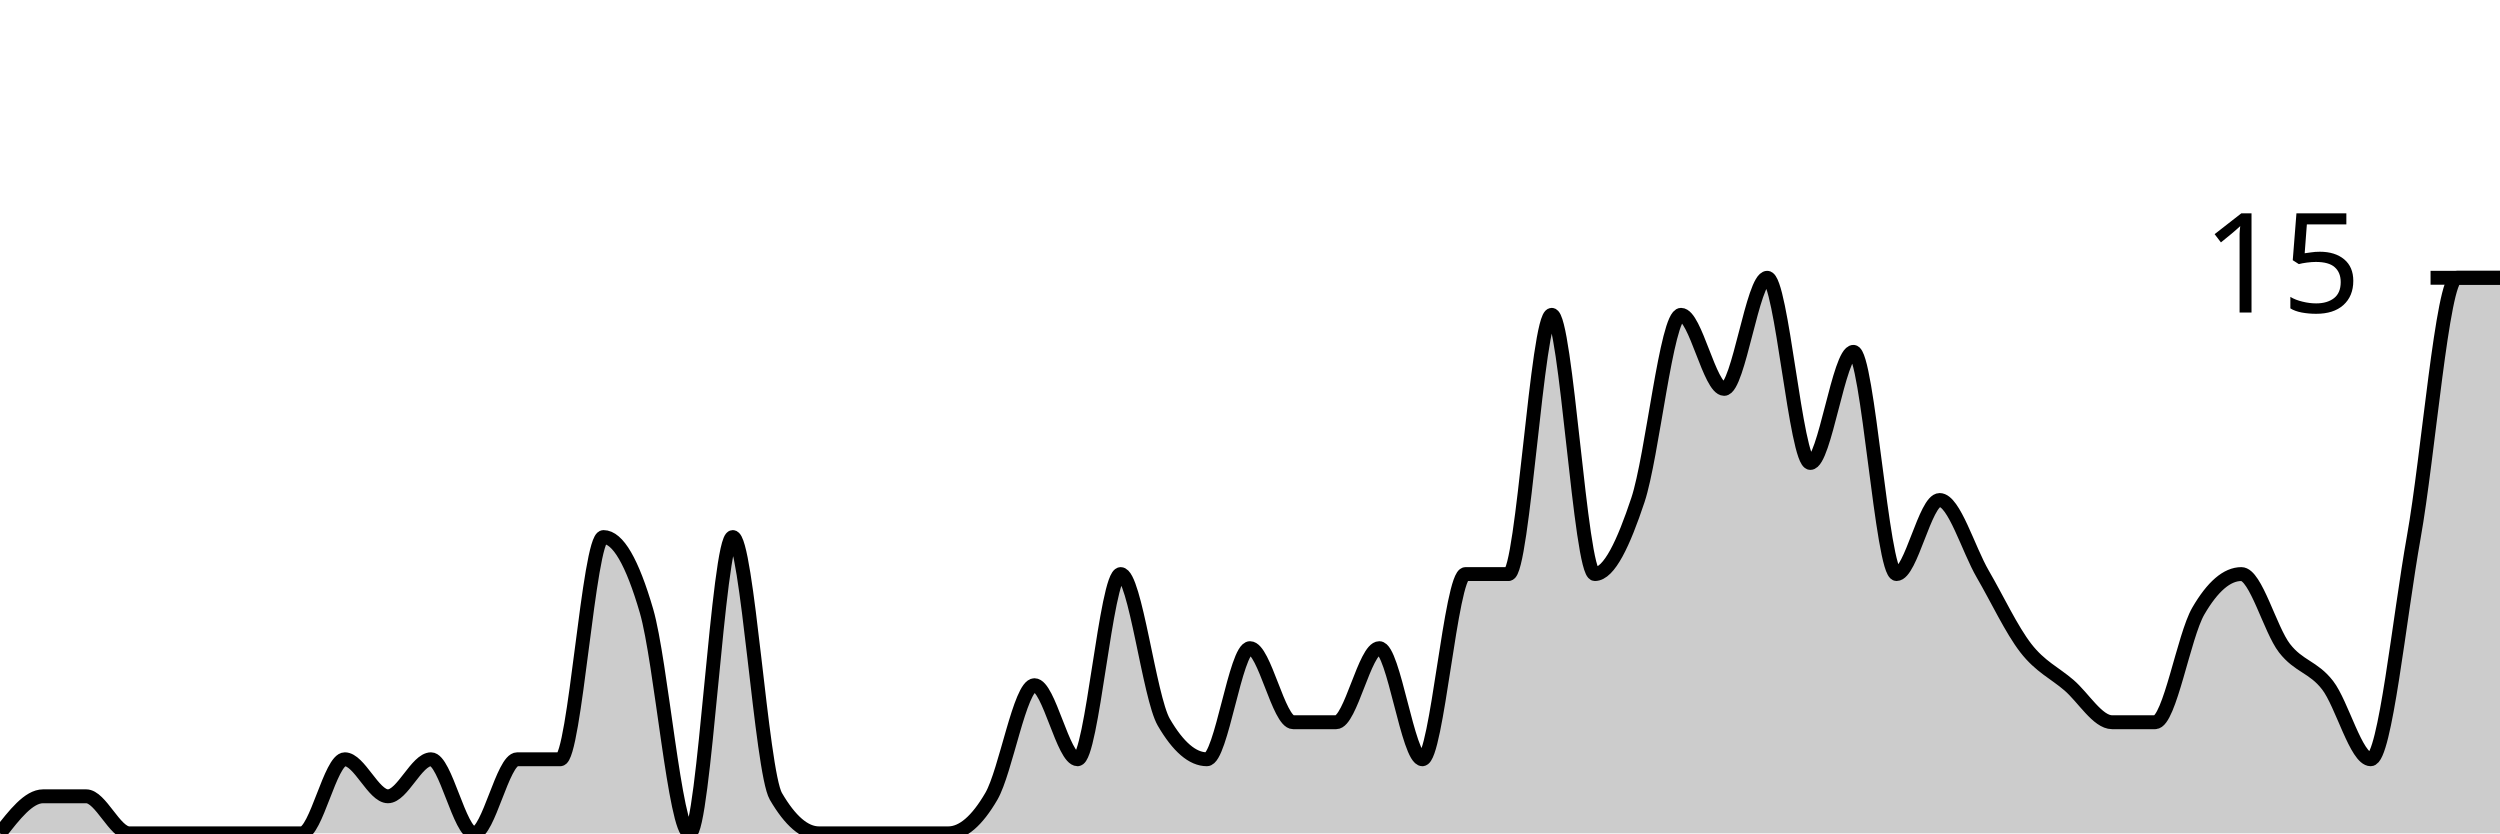
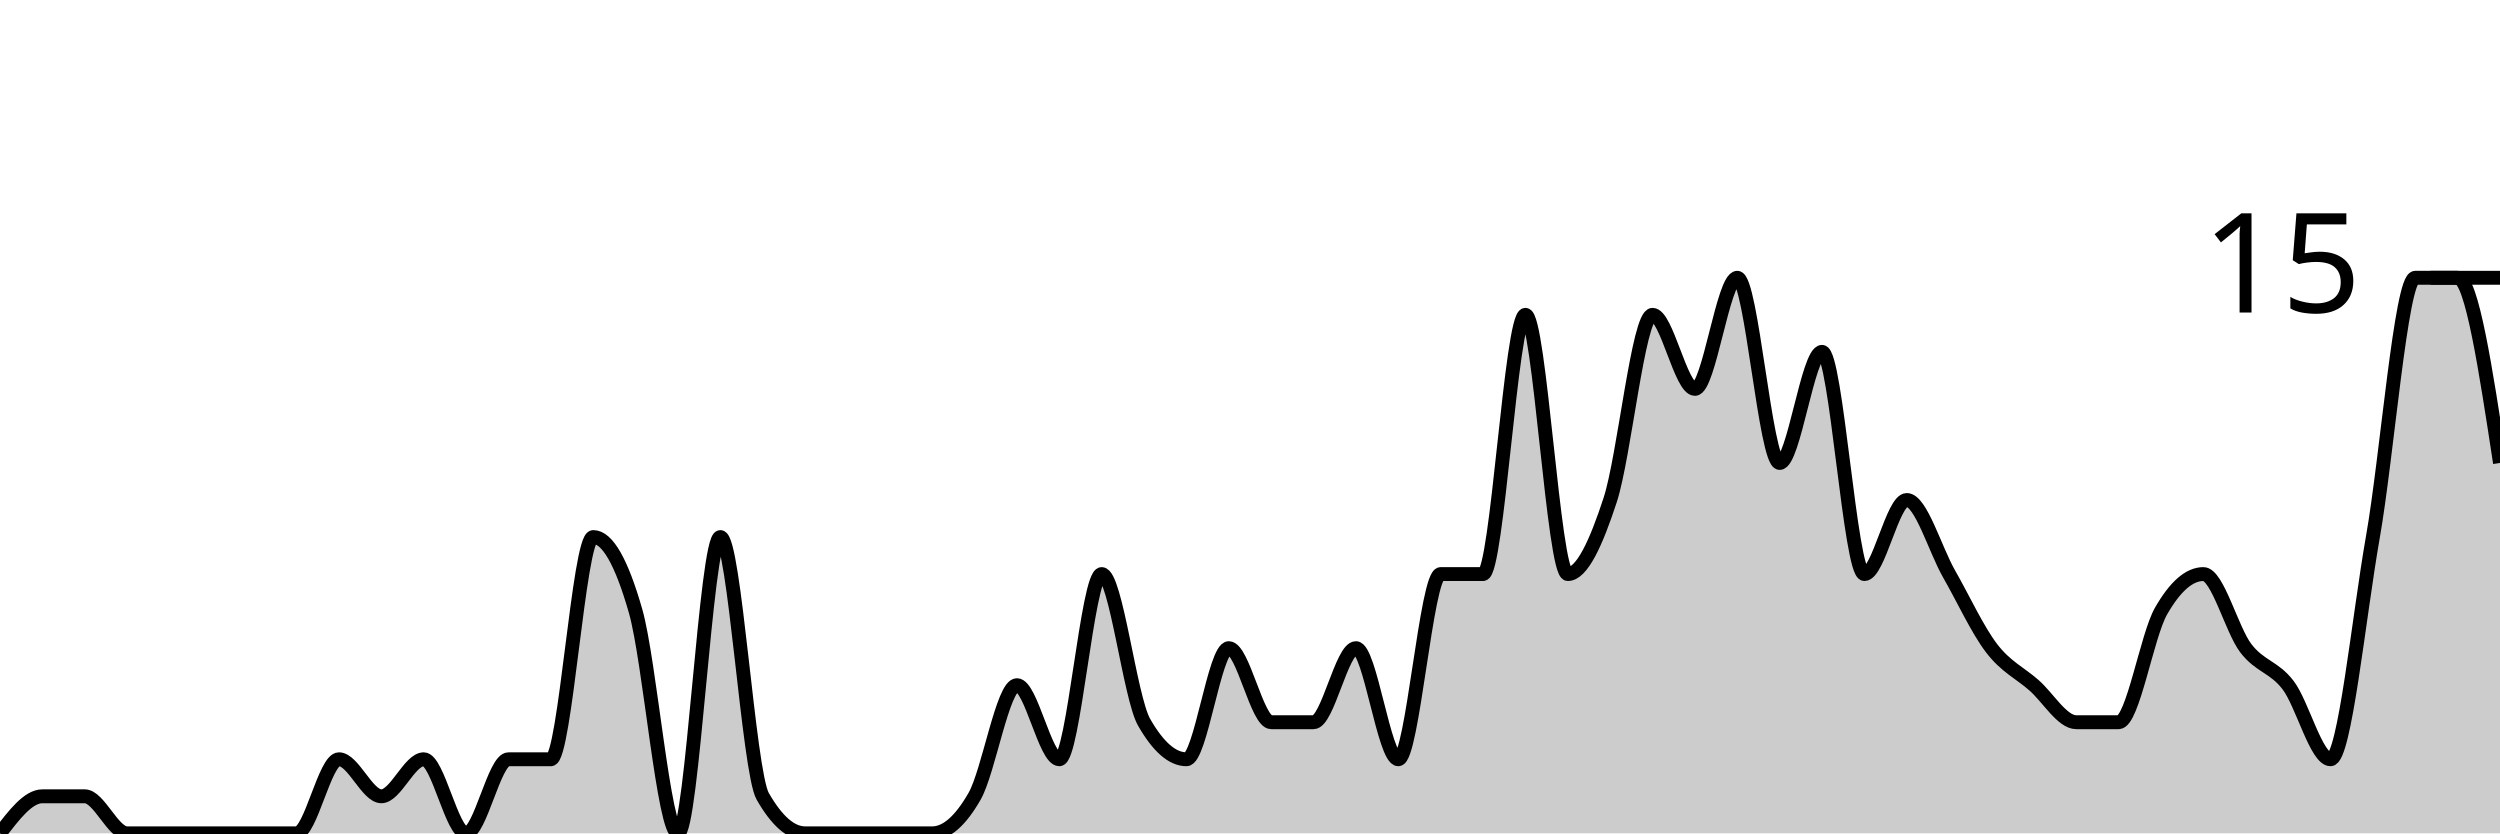
<svg xmlns="http://www.w3.org/2000/svg" viewBox="0 0 180 60">
  <g transform="translate(0,20)">
-     <path class="area" fill="rgba(0, 0, 0, 0.2)" d="M0,40C1.034,38.667,2.069,37.333,3.103,37.333C4.138,37.333,5.172,37.333,6.207,37.333C7.241,37.333,8.276,40,9.31,40C10.345,40,11.379,40,12.414,40C13.448,40,14.483,40,15.517,40C16.552,40,17.586,40,18.621,40C19.655,40,20.69,40,21.724,40C22.759,40,23.793,34.667,24.828,34.667C25.862,34.667,26.897,37.333,27.931,37.333C28.966,37.333,30,34.667,31.034,34.667C32.069,34.667,33.103,40,34.138,40C35.172,40,36.207,34.667,37.241,34.667C38.276,34.667,39.31,34.667,40.345,34.667C41.379,34.667,42.414,18.667,43.448,18.667C44.483,18.667,45.517,20.444,46.552,24C47.586,27.556,48.621,40,49.655,40C50.69,40,51.724,18.667,52.759,18.667C53.793,18.667,54.828,35.556,55.862,37.333C56.897,39.111,57.931,40,58.966,40C60,40,61.034,40,62.069,40C63.103,40,64.138,40,65.172,40C66.207,40,67.241,40,68.276,40C69.31,40,70.345,39.111,71.379,37.333C72.414,35.556,73.448,29.333,74.483,29.333C75.517,29.333,76.552,34.667,77.586,34.667C78.621,34.667,79.655,21.333,80.69,21.333C81.724,21.333,82.759,30.222,83.793,32C84.828,33.778,85.862,34.667,86.897,34.667C87.931,34.667,88.966,26.667,90,26.667C91.034,26.667,92.069,32,93.103,32C94.138,32,95.172,32,96.207,32C97.241,32,98.276,26.667,99.31,26.667C100.345,26.667,101.379,34.667,102.414,34.667C103.448,34.667,104.483,21.333,105.517,21.333C106.552,21.333,107.586,21.333,108.621,21.333C109.655,21.333,110.69,2.667,111.724,2.667C112.759,2.667,113.793,21.333,114.828,21.333C115.862,21.333,116.897,19.111,117.931,16C118.966,12.889,120,2.667,121.034,2.667C122.069,2.667,123.103,8,124.138,8C125.172,8,126.207,0,127.241,0C128.276,0,129.31,13.333,130.345,13.333C131.379,13.333,132.414,5.333,133.448,5.333C134.483,5.333,135.517,21.333,136.552,21.333C137.586,21.333,138.621,16,139.655,16C140.69,16,141.724,19.556,142.759,21.333C143.793,23.111,144.828,25.333,145.862,26.667C146.897,28,147.931,28.444,148.966,29.333C150,30.222,151.034,32,152.069,32C153.103,32,154.138,32,155.172,32C156.207,32,157.241,25.778,158.276,24C159.31,22.222,160.345,21.333,161.379,21.333C162.414,21.333,163.448,25.333,164.483,26.667C165.517,28,166.552,28,167.586,29.333C168.621,30.667,169.655,34.667,170.69,34.667C171.724,34.667,172.759,24.444,173.793,18.667C174.828,12.889,175.862,0,176.897,0C177.931,0,178.966,0,180,0L180,40C178.966,40,177.931,40,176.897,40C175.862,40,174.828,40,173.793,40C172.759,40,171.724,40,170.69,40C169.655,40,168.621,40,167.586,40C166.552,40,165.517,40,164.483,40C163.448,40,162.414,40,161.379,40C160.345,40,159.31,40,158.276,40C157.241,40,156.207,40,155.172,40C154.138,40,153.103,40,152.069,40C151.034,40,150,40,148.966,40C147.931,40,146.897,40,145.862,40C144.828,40,143.793,40,142.759,40C141.724,40,140.69,40,139.655,40C138.621,40,137.586,40,136.552,40C135.517,40,134.483,40,133.448,40C132.414,40,131.379,40,130.345,40C129.31,40,128.276,40,127.241,40C126.207,40,125.172,40,124.138,40C123.103,40,122.069,40,121.034,40C120,40,118.966,40,117.931,40C116.897,40,115.862,40,114.828,40C113.793,40,112.759,40,111.724,40C110.69,40,109.655,40,108.621,40C107.586,40,106.552,40,105.517,40C104.483,40,103.448,40,102.414,40C101.379,40,100.345,40,99.31,40C98.276,40,97.241,40,96.207,40C95.172,40,94.138,40,93.103,40C92.069,40,91.034,40,90,40C88.966,40,87.931,40,86.897,40C85.862,40,84.828,40,83.793,40C82.759,40,81.724,40,80.69,40C79.655,40,78.621,40,77.586,40C76.552,40,75.517,40,74.483,40C73.448,40,72.414,40,71.379,40C70.345,40,69.31,40,68.276,40C67.241,40,66.207,40,65.172,40C64.138,40,63.103,40,62.069,40C61.034,40,60,40,58.966,40C57.931,40,56.897,40,55.862,40C54.828,40,53.793,40,52.759,40C51.724,40,50.69,40,49.655,40C48.621,40,47.586,40,46.552,40C45.517,40,44.483,40,43.448,40C42.414,40,41.379,40,40.345,40C39.31,40,38.276,40,37.241,40C36.207,40,35.172,40,34.138,40C33.103,40,32.069,40,31.034,40C30,40,28.966,40,27.931,40C26.897,40,25.862,40,24.828,40C23.793,40,22.759,40,21.724,40C20.69,40,19.655,40,18.621,40C17.586,40,16.552,40,15.517,40C14.483,40,13.448,40,12.414,40C11.379,40,10.345,40,9.31,40C8.276,40,7.241,40,6.207,40C5.172,40,4.138,40,3.103,40C2.069,40,1.034,40,0,40Z" />
-     <path class="line" stroke="black" fill="none" d="M0,40C1.034,38.667,2.069,37.333,3.103,37.333C4.138,37.333,5.172,37.333,6.207,37.333C7.241,37.333,8.276,40,9.31,40C10.345,40,11.379,40,12.414,40C13.448,40,14.483,40,15.517,40C16.552,40,17.586,40,18.621,40C19.655,40,20.69,40,21.724,40C22.759,40,23.793,34.667,24.828,34.667C25.862,34.667,26.897,37.333,27.931,37.333C28.966,37.333,30,34.667,31.034,34.667C32.069,34.667,33.103,40,34.138,40C35.172,40,36.207,34.667,37.241,34.667C38.276,34.667,39.31,34.667,40.345,34.667C41.379,34.667,42.414,18.667,43.448,18.667C44.483,18.667,45.517,20.444,46.552,24C47.586,27.556,48.621,40,49.655,40C50.69,40,51.724,18.667,52.759,18.667C53.793,18.667,54.828,35.556,55.862,37.333C56.897,39.111,57.931,40,58.966,40C60,40,61.034,40,62.069,40C63.103,40,64.138,40,65.172,40C66.207,40,67.241,40,68.276,40C69.31,40,70.345,39.111,71.379,37.333C72.414,35.556,73.448,29.333,74.483,29.333C75.517,29.333,76.552,34.667,77.586,34.667C78.621,34.667,79.655,21.333,80.69,21.333C81.724,21.333,82.759,30.222,83.793,32C84.828,33.778,85.862,34.667,86.897,34.667C87.931,34.667,88.966,26.667,90,26.667C91.034,26.667,92.069,32,93.103,32C94.138,32,95.172,32,96.207,32C97.241,32,98.276,26.667,99.31,26.667C100.345,26.667,101.379,34.667,102.414,34.667C103.448,34.667,104.483,21.333,105.517,21.333C106.552,21.333,107.586,21.333,108.621,21.333C109.655,21.333,110.69,2.667,111.724,2.667C112.759,2.667,113.793,21.333,114.828,21.333C115.862,21.333,116.897,19.111,117.931,16C118.966,12.889,120,2.667,121.034,2.667C122.069,2.667,123.103,8,124.138,8C125.172,8,126.207,0,127.241,0C128.276,0,129.31,13.333,130.345,13.333C131.379,13.333,132.414,5.333,133.448,5.333C134.483,5.333,135.517,21.333,136.552,21.333C137.586,21.333,138.621,16,139.655,16C140.69,16,141.724,19.556,142.759,21.333C143.793,23.111,144.828,25.333,145.862,26.667C146.897,28,147.931,28.444,148.966,29.333C150,30.222,151.034,32,152.069,32C153.103,32,154.138,32,155.172,32C156.207,32,157.241,25.778,158.276,24C159.31,22.222,160.345,21.333,161.379,21.333C162.414,21.333,163.448,25.333,164.483,26.667C165.517,28,166.552,28,167.586,29.333C168.621,30.667,169.655,34.667,170.69,34.667C171.724,34.667,172.759,24.444,173.793,18.667C174.828,12.889,175.862,0,176.897,0C177.931,0,178.966,0,180,0" />
+     <path class="area" fill="rgba(0, 0, 0, 0.2)" d="M0,40C1.017,38.667,2.034,37.333,3.051,37.333C4.068,37.333,5.085,37.333,6.102,37.333C7.119,37.333,8.136,40,9.153,40C10.169,40,11.186,40,12.203,40C13.22,40,14.237,40,15.254,40C16.271,40,17.288,40,18.305,40C19.322,40,20.339,40,21.356,40C22.373,40,23.39,34.667,24.407,34.667C25.424,34.667,26.441,37.333,27.458,37.333C28.475,37.333,29.492,34.667,30.508,34.667C31.525,34.667,32.542,40,33.559,40C34.576,40,35.593,34.667,36.61,34.667C37.627,34.667,38.644,34.667,39.661,34.667C40.678,34.667,41.695,18.667,42.712,18.667C43.729,18.667,44.746,20.444,45.763,24C46.78,27.556,47.797,40,48.814,40C49.831,40,50.847,18.667,51.864,18.667C52.881,18.667,53.898,35.556,54.915,37.333C55.932,39.111,56.949,40,57.966,40C58.983,40,60,40,61.017,40C62.034,40,63.051,40,64.068,40C65.085,40,66.102,40,67.119,40C68.136,40,69.153,39.111,70.169,37.333C71.186,35.556,72.203,29.333,73.22,29.333C74.237,29.333,75.254,34.667,76.271,34.667C77.288,34.667,78.305,21.333,79.322,21.333C80.339,21.333,81.356,30.222,82.373,32C83.39,33.778,84.407,34.667,85.424,34.667C86.441,34.667,87.458,26.667,88.475,26.667C89.492,26.667,90.508,32,91.525,32C92.542,32,93.559,32,94.576,32C95.593,32,96.61,26.667,97.627,26.667C98.644,26.667,99.661,34.667,100.678,34.667C101.695,34.667,102.712,21.333,103.729,21.333C104.746,21.333,105.763,21.333,106.78,21.333C107.797,21.333,108.814,2.667,109.831,2.667C110.847,2.667,111.864,21.333,112.881,21.333C113.898,21.333,114.915,19.111,115.932,16C116.949,12.889,117.966,2.667,118.983,2.667C120,2.667,121.017,8,122.034,8C123.051,8,124.068,0,125.085,0C126.102,0,127.119,13.333,128.136,13.333C129.153,13.333,130.169,5.333,131.186,5.333C132.203,5.333,133.22,21.333,134.237,21.333C135.254,21.333,136.271,16,137.288,16C138.305,16,139.322,19.556,140.339,21.333C141.356,23.111,142.373,25.333,143.39,26.667C144.407,28,145.424,28.444,146.441,29.333C147.458,30.222,148.475,32,149.492,32C150.508,32,151.525,32,152.542,32C153.559,32,154.576,25.778,155.593,24C156.61,22.222,157.627,21.333,158.644,21.333C159.661,21.333,160.678,25.333,161.695,26.667C162.712,28,163.729,28,164.746,29.333C165.763,30.667,166.78,34.667,167.797,34.667C168.814,34.667,169.831,24.444,170.847,18.667C171.864,12.889,172.881,0,173.898,0C174.915,0,175.932,0,176.949,0C177.966,0,178.983,6.667,180,13.333L180,40C178.983,40,177.966,40,176.949,40C175.932,40,174.915,40,173.898,40C172.881,40,171.864,40,170.847,40C169.831,40,168.814,40,167.797,40C166.78,40,165.763,40,164.746,40C163.729,40,162.712,40,161.695,40C160.678,40,159.661,40,158.644,40C157.627,40,156.61,40,155.593,40C154.576,40,153.559,40,152.542,40C151.525,40,150.508,40,149.492,40C148.475,40,147.458,40,146.441,40C145.424,40,144.407,40,143.39,40C142.373,40,141.356,40,140.339,40C139.322,40,138.305,40,137.288,40C136.271,40,135.254,40,134.237,40C133.22,40,132.203,40,131.186,40C130.169,40,129.153,40,128.136,40C127.119,40,126.102,40,125.085,40C124.068,40,123.051,40,122.034,40C121.017,40,120,40,118.983,40C117.966,40,116.949,40,115.932,40C114.915,40,113.898,40,112.881,40C111.864,40,110.847,40,109.831,40C108.814,40,107.797,40,106.78,40C105.763,40,104.746,40,103.729,40C102.712,40,101.695,40,100.678,40C99.661,40,98.644,40,97.627,40C96.61,40,95.593,40,94.576,40C93.559,40,92.542,40,91.525,40C90.508,40,89.492,40,88.475,40C87.458,40,86.441,40,85.424,40C84.407,40,83.39,40,82.373,40C81.356,40,80.339,40,79.322,40C78.305,40,77.288,40,76.271,40C75.254,40,74.237,40,73.22,40C72.203,40,71.186,40,70.169,40C69.153,40,68.136,40,67.119,40C66.102,40,65.085,40,64.068,40C63.051,40,62.034,40,61.017,40C60,40,58.983,40,57.966,40C56.949,40,55.932,40,54.915,40C53.898,40,52.881,40,51.864,40C50.847,40,49.831,40,48.814,40C47.797,40,46.78,40,45.763,40C44.746,40,43.729,40,42.712,40C41.695,40,40.678,40,39.661,40C38.644,40,37.627,40,36.61,40C35.593,40,34.576,40,33.559,40C32.542,40,31.525,40,30.508,40C29.492,40,28.475,40,27.458,40C26.441,40,25.424,40,24.407,40C23.39,40,22.373,40,21.356,40C20.339,40,19.322,40,18.305,40C17.288,40,16.271,40,15.254,40C14.237,40,13.22,40,12.203,40C11.186,40,10.169,40,9.153,40C8.136,40,7.119,40,6.102,40C5.085,40,4.068,40,3.051,40C2.034,40,1.017,40,0,40Z" />
+     <path class="line" stroke="black" fill="none" d="M0,40C1.017,38.667,2.034,37.333,3.051,37.333C4.068,37.333,5.085,37.333,6.102,37.333C7.119,37.333,8.136,40,9.153,40C10.169,40,11.186,40,12.203,40C13.22,40,14.237,40,15.254,40C16.271,40,17.288,40,18.305,40C19.322,40,20.339,40,21.356,40C22.373,40,23.39,34.667,24.407,34.667C25.424,34.667,26.441,37.333,27.458,37.333C28.475,37.333,29.492,34.667,30.508,34.667C31.525,34.667,32.542,40,33.559,40C34.576,40,35.593,34.667,36.61,34.667C37.627,34.667,38.644,34.667,39.661,34.667C40.678,34.667,41.695,18.667,42.712,18.667C43.729,18.667,44.746,20.444,45.763,24C46.78,27.556,47.797,40,48.814,40C49.831,40,50.847,18.667,51.864,18.667C52.881,18.667,53.898,35.556,54.915,37.333C55.932,39.111,56.949,40,57.966,40C58.983,40,60,40,61.017,40C62.034,40,63.051,40,64.068,40C65.085,40,66.102,40,67.119,40C68.136,40,69.153,39.111,70.169,37.333C71.186,35.556,72.203,29.333,73.22,29.333C74.237,29.333,75.254,34.667,76.271,34.667C77.288,34.667,78.305,21.333,79.322,21.333C80.339,21.333,81.356,30.222,82.373,32C83.39,33.778,84.407,34.667,85.424,34.667C86.441,34.667,87.458,26.667,88.475,26.667C89.492,26.667,90.508,32,91.525,32C92.542,32,93.559,32,94.576,32C95.593,32,96.61,26.667,97.627,26.667C98.644,26.667,99.661,34.667,100.678,34.667C101.695,34.667,102.712,21.333,103.729,21.333C104.746,21.333,105.763,21.333,106.78,21.333C107.797,21.333,108.814,2.667,109.831,2.667C110.847,2.667,111.864,21.333,112.881,21.333C113.898,21.333,114.915,19.111,115.932,16C116.949,12.889,117.966,2.667,118.983,2.667C120,2.667,121.017,8,122.034,8C123.051,8,124.068,0,125.085,0C126.102,0,127.119,13.333,128.136,13.333C129.153,13.333,130.169,5.333,131.186,5.333C132.203,5.333,133.22,21.333,134.237,21.333C135.254,21.333,136.271,16,137.288,16C138.305,16,139.322,19.556,140.339,21.333C141.356,23.111,142.373,25.333,143.39,26.667C144.407,28,145.424,28.444,146.441,29.333C147.458,30.222,148.475,32,149.492,32C150.508,32,151.525,32,152.542,32C153.559,32,154.576,25.778,155.593,24C156.61,22.222,157.627,21.333,158.644,21.333C159.661,21.333,160.678,25.333,161.695,26.667C162.712,28,163.729,28,164.746,29.333C165.763,30.667,166.78,34.667,167.797,34.667C168.814,34.667,169.831,24.444,170.847,18.667C171.864,12.889,172.881,0,173.898,0C174.915,0,175.932,0,176.949,0C177.966,0,178.983,6.667,180,13.333" />
    <path class="axis-ceiling" stroke-width="1" stroke="black" fill="none" d="M175,0L180,0" />
    <text class="axis-ceiling-label" font-family="sans-serif" text-anchor="end" font-size="10px" x="170" y="2.5">15</text>
  </g>
</svg>
